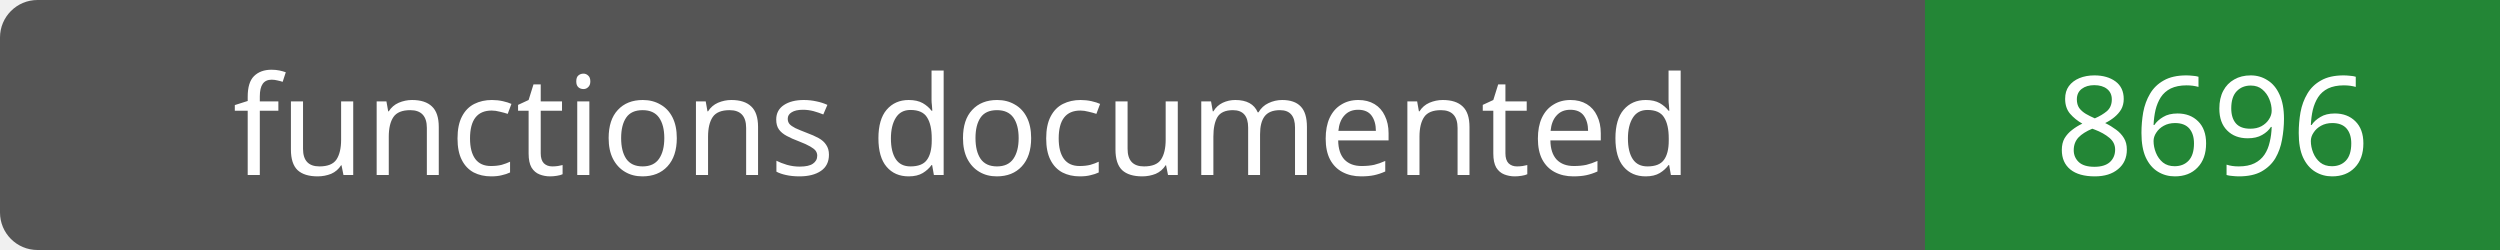
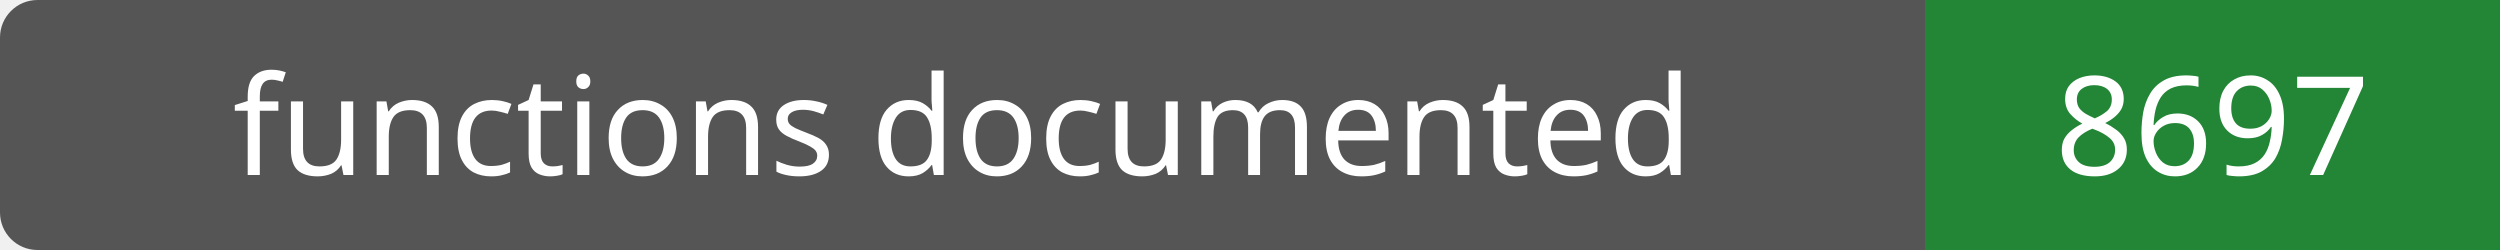
- <svg xmlns="http://www.w3.org/2000/svg" width="200" height="20" role="img" aria-label="functions documented: 8696">
+ <svg xmlns="http://www.w3.org/2000/svg" width="200" height="20" role="img" aria-label="functions documented: 8697">
  <rect width="200" height="20" rx="3" fill="#555" />
  <path fill="#238636" d="M154 0h46v20H154z" />
  <g fill="#fff" text-anchor="middle" font-family="Verdana,sans-serif" font-size="11">
    <text x="77.0" y="14">functions documented</text>
-     <text x="177.0" y="14">8696</text>
+     <text x="177.0" y="14">8697</text>
  </g>
</svg>
